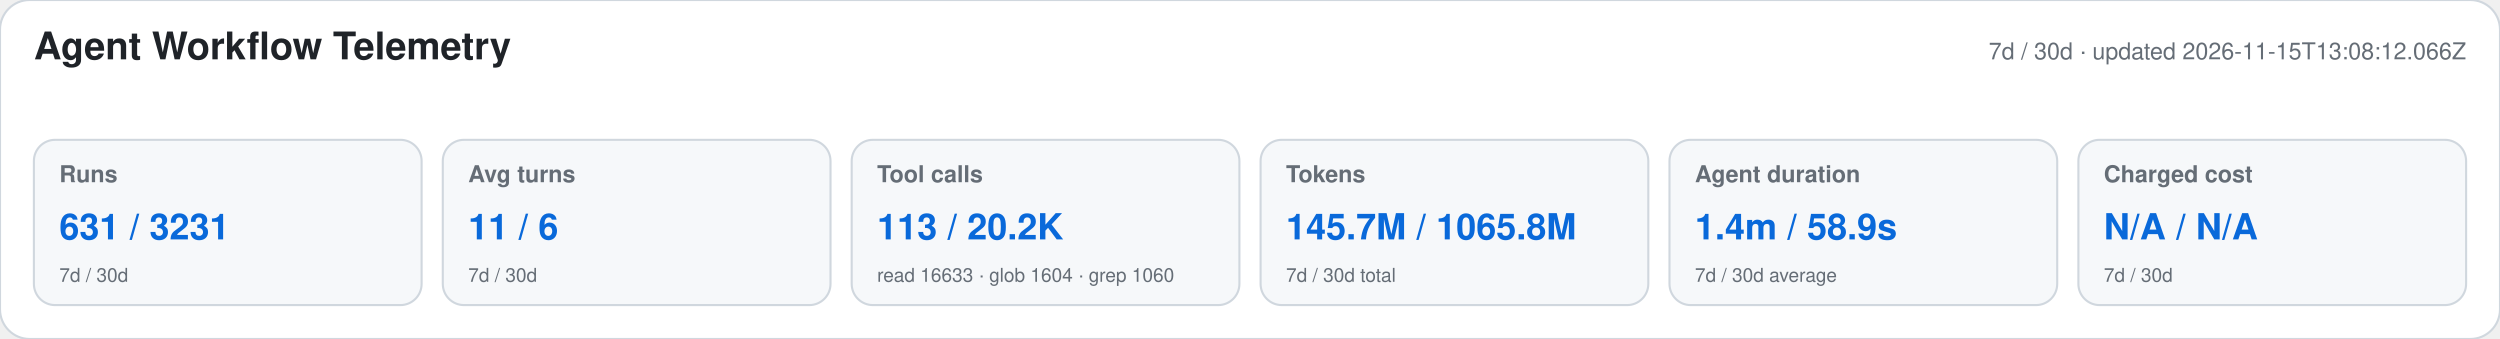
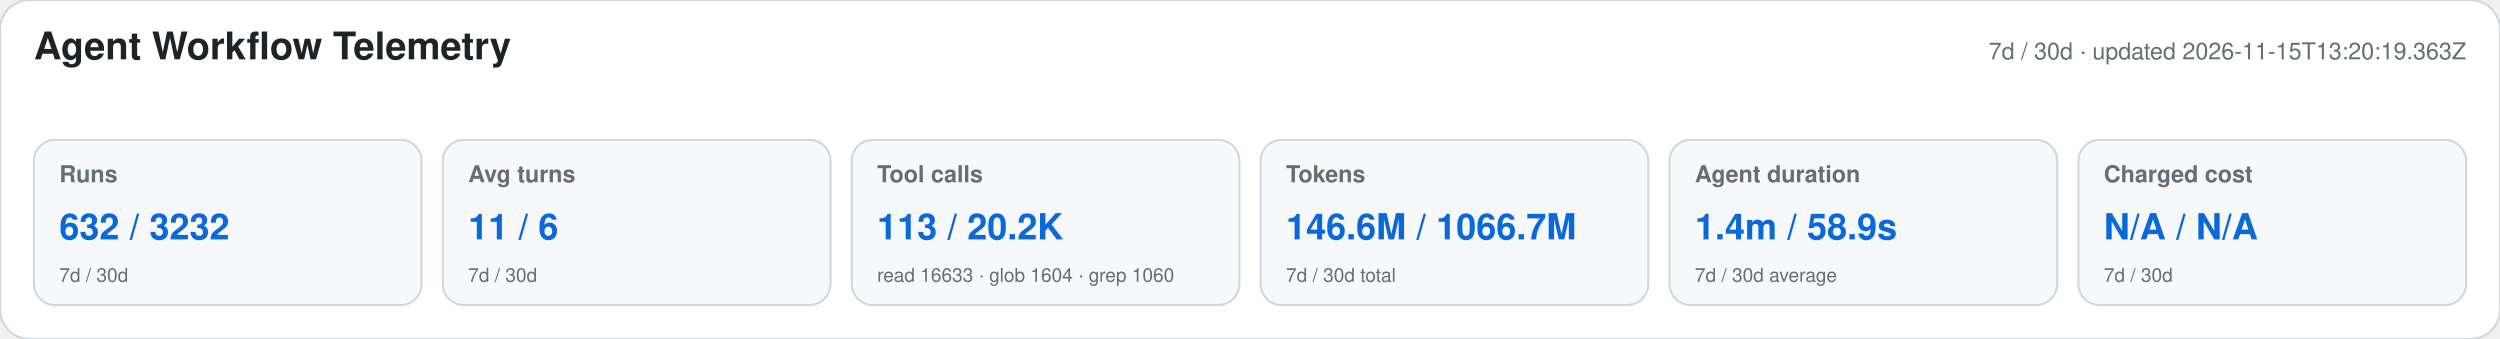
<svg xmlns="http://www.w3.org/2000/svg" width="1180" height="160" viewBox="0 0 1180 160" role="img" aria-labelledby="title desc">
  <style>text{font-family:-apple-system,BlinkMacSystemFont,"Segoe UI",Helvetica,Arial,sans-serif}.heading{font-size:18px;font-weight:650;fill:#1f2328}.meta,.label,.secondary{fill:#656d76}.meta,.label{font-size:11px}.label{font-weight:600}.primary{font-size:17px;font-weight:700;fill:#0969da}.secondary{font-size:9px}</style>
  <rect width="1180" height="160" rx="14" fill="#ffffff" stroke="#d0d7de" />
  <text x="16" y="28" class="heading">Agent Workflow Telemetry</text>
-   <text x="1164" y="28" text-anchor="end" class="meta">7d / 30d · updated 2026-11-15T13:08:12.066Z</text>
+   <text x="1164" y="28" text-anchor="end" class="meta">7d / 30d · updated 2026-11-15T13:20:19.363Z</text>
  <g>
    <rect x="16" y="66" width="183" height="78" rx="10" fill="#f6f8fa" stroke="#d0d7de" />
    <text x="28" y="86" class="label">Runs</text>
-     <text x="28" y="113" class="primary">631 / 3231</text>
+     <text x="28" y="113" class="primary">632 / 3232</text>
    <text x="28" y="133" class="secondary">7d / 30d</text>
  </g>
  <g>
    <rect x="209" y="66" width="183" height="78" rx="10" fill="#f6f8fa" stroke="#d0d7de" />
    <text x="221" y="86" class="label">Avg turns</text>
    <text x="221" y="113" class="primary">11 / 6</text>
    <text x="221" y="133" class="secondary">7d / 30d</text>
  </g>
  <g>
    <rect x="402" y="66" width="183" height="78" rx="10" fill="#f6f8fa" stroke="#d0d7de" />
    <text x="414" y="86" class="label">Tool calls</text>
    <text x="414" y="113" class="primary">113 / 20.2K</text>
    <text x="414" y="133" class="secondary">read 16633 · glob 1604 · grep 1060</text>
  </g>
  <g>
    <rect x="595" y="66" width="183" height="78" rx="10" fill="#f6f8fa" stroke="#d0d7de" />
    <text x="607" y="86" class="label">Tokens</text>
-     <text x="607" y="113" class="primary">145.7M / 1065.8M</text>
+     <text x="607" y="113" class="primary">146.6M / 1066.7M</text>
    <text x="607" y="133" class="secondary">7d / 30d total</text>
  </g>
  <g>
    <rect x="788" y="66" width="183" height="78" rx="10" fill="#f6f8fa" stroke="#d0d7de" />
    <text x="800" y="86" class="label">Agent duration</text>
    <text x="800" y="113" class="primary">1.4m / 58.9s</text>
    <text x="800" y="133" class="secondary">7d / 30d average</text>
  </g>
  <g>
    <rect x="981" y="66" width="183" height="78" rx="10" fill="#f6f8fa" stroke="#d0d7de" />
    <text x="993" y="86" class="label">Charged cost</text>
    <text x="993" y="113" class="primary">N/A / N/A</text>
    <text x="993" y="133" class="secondary">7d / 30d</text>
  </g>
</svg>
